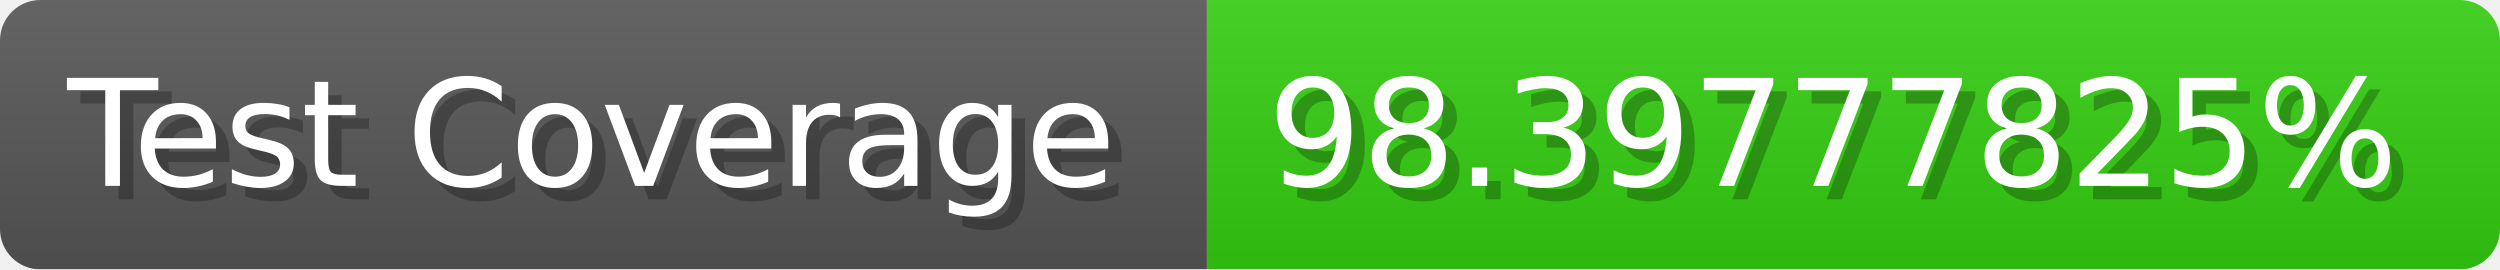
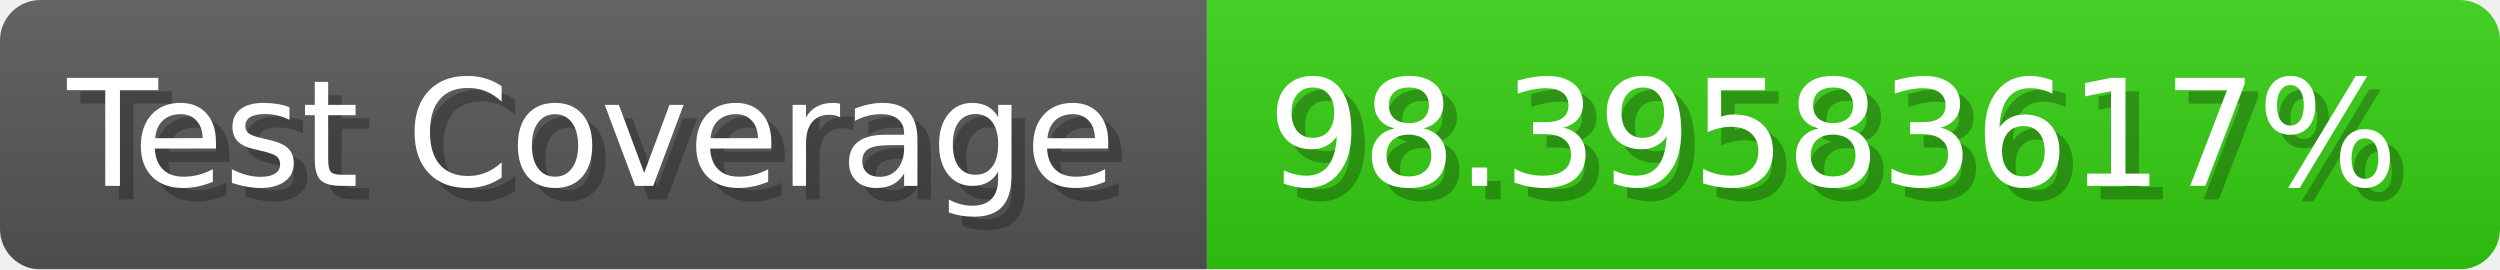
- <svg xmlns="http://www.w3.org/2000/svg" width="185.6" height="20" viewBox="0 0 1856 200" role="img" aria-label="Test Coverage: 98.39777825%">
+ <svg xmlns="http://www.w3.org/2000/svg" width="185.6" height="20" viewBox="0 0 1856 200" role="img" aria-label="Test Coverage: 98.39583617%">
  <linearGradient id="a" x2="0" y2="100%">
    <stop offset="0" stop-opacity=".1" stop-color="#EEE" />
    <stop offset="1" stop-opacity=".1" />
  </linearGradient>
  <mask id="m">
    <rect width="1856" height="200" rx="30" fill="#FFF" />
  </mask>
  <g mask="url(#m)">
    <rect width="896" height="200" fill="#555" />
    <rect width="960" height="200" fill="#3C1" x="896" />
    <rect width="1856" height="200" fill="url(#a)" />
  </g>
  <g aria-hidden="true" fill="#fff" text-anchor="start" font-family="Verdana,DejaVu Sans,sans-serif" font-size="110">
    <text x="60" y="148" textLength="796" fill="#000" opacity="0.25">Test Coverage</text>
    <text x="50" y="138" textLength="796">Test Coverage</text>
-     <text x="951" y="148" textLength="860" fill="#000" opacity="0.25">98.39777825%</text>
-     <text x="941" y="138" textLength="860">98.39777825%</text>
+     <text x="951" y="148" textLength="860" fill="#000" opacity="0.25">98.39583617%</text>
+     <text x="941" y="138" textLength="860">98.39583617%</text>
  </g>
</svg>
